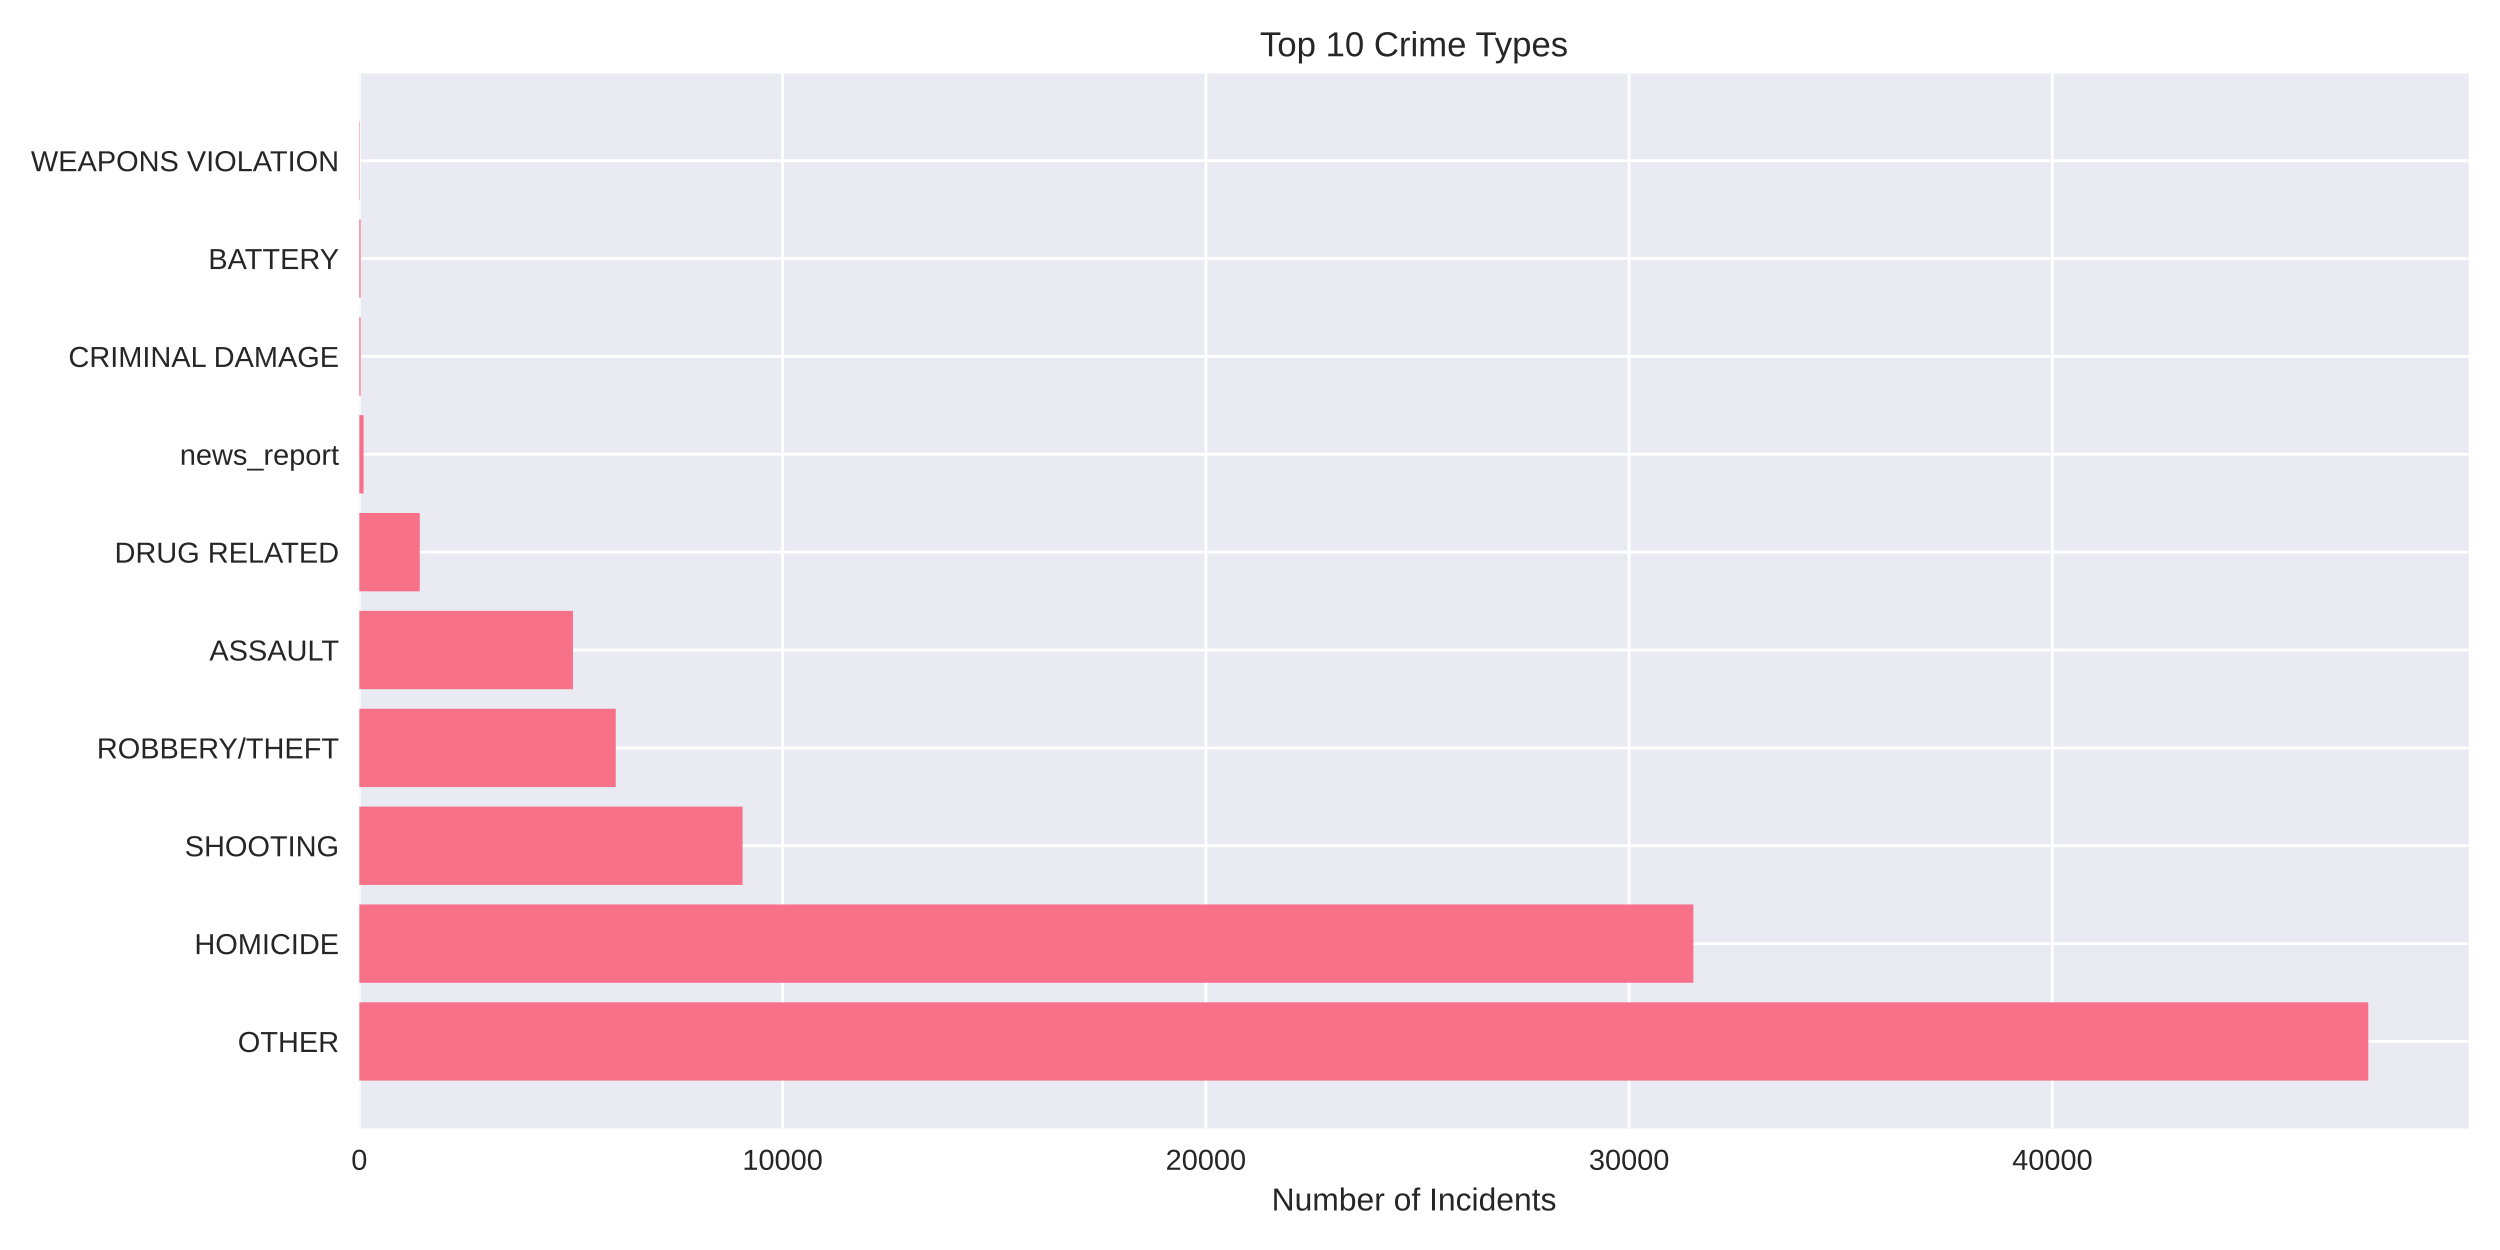
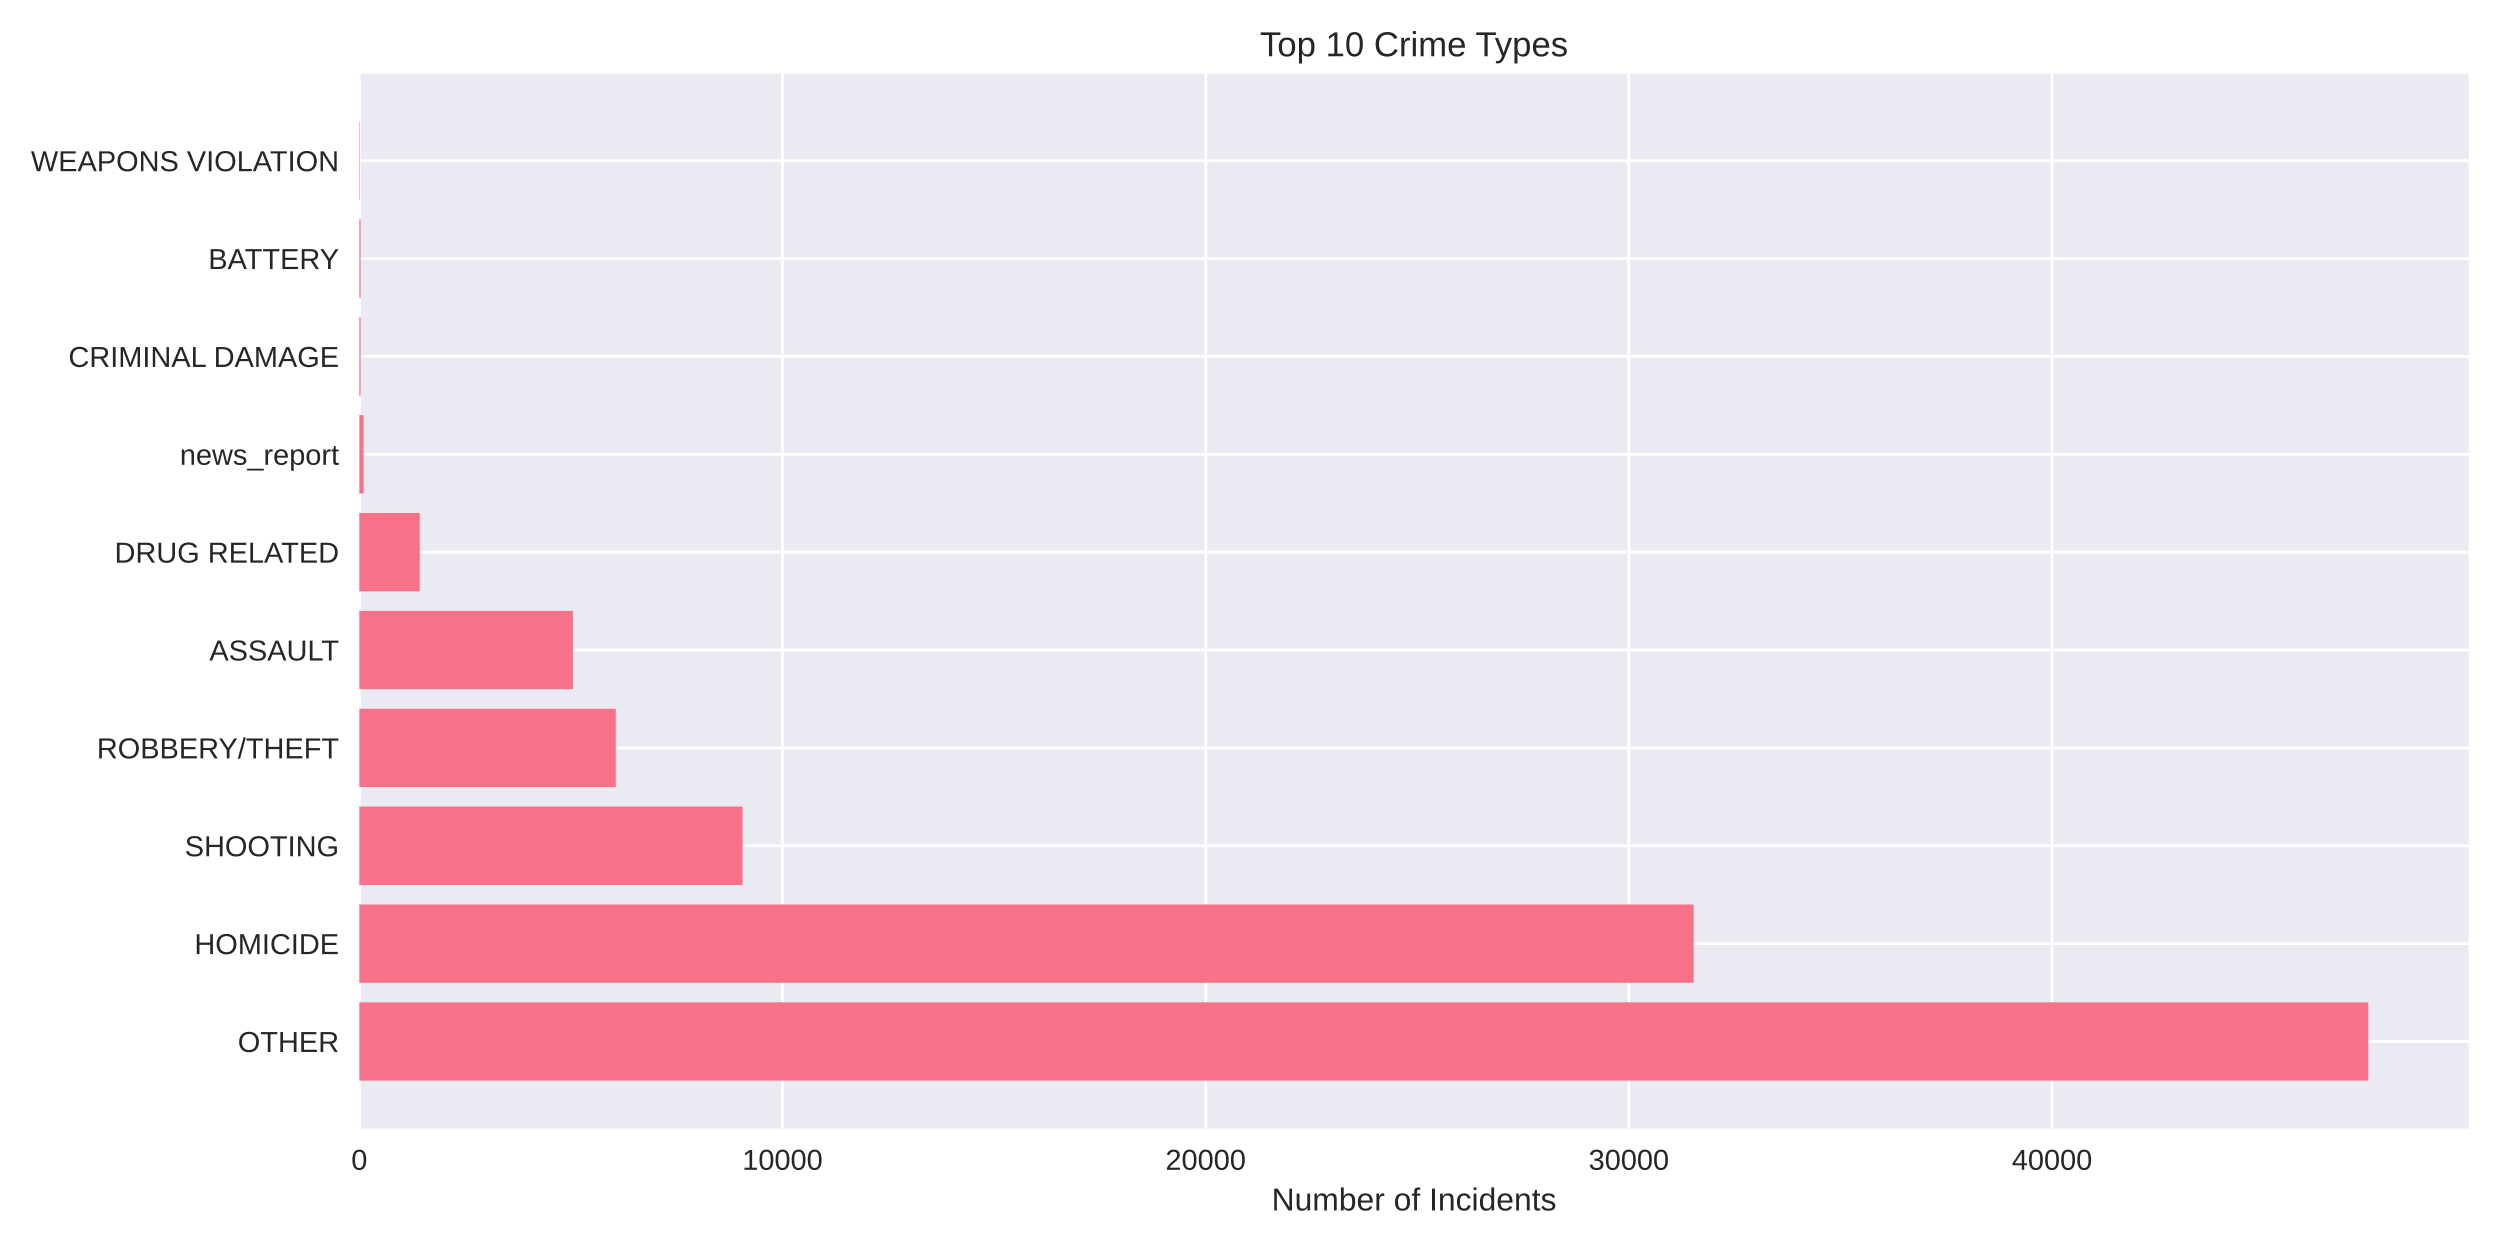
<svg xmlns="http://www.w3.org/2000/svg" width="864pt" height="432pt" viewBox="0 0 864 432" version="1.1">
  <defs>
    <style type="text/css">*{stroke-linejoin: round; stroke-linecap: butt}</style>
  </defs>
  <g id="figure_1">
    <g id="patch_1">
      <path d="M 0 432  L 864 432  L 864 0  L 0 0  z " style="fill: #ffffff" />
    </g>
    <g id="axes_1">
      <g id="patch_2">
        <path d="M 124.18 390.04  L 853.2 390.04  L 853.2 25.44  L 124.18 25.44  z " style="fill: #eaeaf2" />
      </g>
      <g id="matplotlib.axis_1">
        <g id="xtick_1">
          <g id="line2d_1">
-             <path d="M 124.18 390.04  L 124.18 25.44  " clip-path="url(#pa3c3d78e7a)" style="fill: none; stroke: #ffffff; stroke-linecap: round" />
+             <path d="M 124.18 390.04  L 124.18 25.44  " clip-path="url(#pe37e2d888b)" style="fill: none; stroke: #ffffff; stroke-linecap: round" />
          </g>
          <g id="line2d_2" />
          <g id="text_1">
            <text style="fill: #262626; font: 10px 'Arial', 'Liberation Sans', 'DejaVu Sans', 'Bitstream Vera Sans', sans-serif; text-anchor: middle" x="124.18" y="404.287" transform="rotate(-0 124.18 404.2869)">0</text>
          </g>
        </g>
        <g id="xtick_2">
          <g id="line2d_3">
-             <path d="M 270.463 390.04  L 270.463 25.44  " clip-path="url(#pa3c3d78e7a)" style="fill: none; stroke: #ffffff; stroke-linecap: round" />
+             <path d="M 270.429 390.04  L 270.429 25.44  " clip-path="url(#pe37e2d888b)" style="fill: none; stroke: #ffffff; stroke-linecap: round" />
          </g>
          <g id="line2d_4" />
          <g id="text_2">
-             <text style="fill: #262626; font: 10px 'Arial', 'Liberation Sans', 'DejaVu Sans', 'Bitstream Vera Sans', sans-serif; text-anchor: middle" x="270.463" y="404.287" transform="rotate(-0 270.4634 404.2869)">10000</text>
+             <text style="fill: #262626; font: 10px 'Arial', 'Liberation Sans', 'DejaVu Sans', 'Bitstream Vera Sans', sans-serif; text-anchor: middle" x="270.429" y="404.287" transform="rotate(-0 270.4295 404.2869)">10000</text>
          </g>
        </g>
        <g id="xtick_3">
          <g id="line2d_5">
-             <path d="M 416.747 390.04  L 416.747 25.44  " clip-path="url(#pa3c3d78e7a)" style="fill: none; stroke: #ffffff; stroke-linecap: round" />
+             <path d="M 416.679 390.04  L 416.679 25.44  " clip-path="url(#pe37e2d888b)" style="fill: none; stroke: #ffffff; stroke-linecap: round" />
          </g>
          <g id="line2d_6" />
          <g id="text_3">
-             <text style="fill: #262626; font: 10px 'Arial', 'Liberation Sans', 'DejaVu Sans', 'Bitstream Vera Sans', sans-serif; text-anchor: middle" x="416.747" y="404.287" transform="rotate(-0 416.7467 404.2869)">20000</text>
+             <text style="fill: #262626; font: 10px 'Arial', 'Liberation Sans', 'DejaVu Sans', 'Bitstream Vera Sans', sans-serif; text-anchor: middle" x="416.679" y="404.287" transform="rotate(-0 416.679 404.2869)">20000</text>
          </g>
        </g>
        <g id="xtick_4">
          <g id="line2d_7">
-             <path d="M 563.03 390.04  L 563.03 25.44  " clip-path="url(#pa3c3d78e7a)" style="fill: none; stroke: #ffffff; stroke-linecap: round" />
+             <path d="M 562.928 390.04  L 562.928 25.44  " clip-path="url(#pe37e2d888b)" style="fill: none; stroke: #ffffff; stroke-linecap: round" />
          </g>
          <g id="line2d_8" />
          <g id="text_4">
-             <text style="fill: #262626; font: 10px 'Arial', 'Liberation Sans', 'DejaVu Sans', 'Bitstream Vera Sans', sans-serif; text-anchor: middle" x="563.03" y="404.287" transform="rotate(-0 563.0301 404.2869)">30000</text>
+             <text style="fill: #262626; font: 10px 'Arial', 'Liberation Sans', 'DejaVu Sans', 'Bitstream Vera Sans', sans-serif; text-anchor: middle" x="562.928" y="404.287" transform="rotate(-0 562.9284 404.2869)">30000</text>
          </g>
        </g>
        <g id="xtick_5">
          <g id="line2d_9">
-             <path d="M 709.313 390.04  L 709.313 25.44  " clip-path="url(#pa3c3d78e7a)" style="fill: none; stroke: #ffffff; stroke-linecap: round" />
+             <path d="M 709.178 390.04  L 709.178 25.44  " clip-path="url(#pe37e2d888b)" style="fill: none; stroke: #ffffff; stroke-linecap: round" />
          </g>
          <g id="line2d_10" />
          <g id="text_5">
-             <text style="fill: #262626; font: 10px 'Arial', 'Liberation Sans', 'DejaVu Sans', 'Bitstream Vera Sans', sans-serif; text-anchor: middle" x="709.313" y="404.287" transform="rotate(-0 709.3135 404.2869)">40000</text>
+             <text style="fill: #262626; font: 10px 'Arial', 'Liberation Sans', 'DejaVu Sans', 'Bitstream Vera Sans', sans-serif; text-anchor: middle" x="709.178" y="404.287" transform="rotate(-0 709.1779 404.2869)">40000</text>
          </g>
        </g>
        <g id="text_6">
          <text style="fill: #262626; font: 11px 'Arial', 'Liberation Sans', 'DejaVu Sans', 'Bitstream Vera Sans', sans-serif; text-anchor: middle" x="488.69" y="418.333" transform="rotate(-0 488.69 418.3334)">Number of Incidents</text>
        </g>
      </g>
      <g id="matplotlib.axis_2">
        <g id="ytick_1">
          <g id="line2d_11">
-             <path d="M 124.18 359.939  L 853.2 359.939  " clip-path="url(#pa3c3d78e7a)" style="fill: none; stroke: #ffffff; stroke-linecap: round" />
+             <path d="M 124.18 359.939  L 853.2 359.939  " clip-path="url(#pe37e2d888b)" style="fill: none; stroke: #ffffff; stroke-linecap: round" />
          </g>
          <g id="line2d_12" />
          <g id="text_7">
            <text style="fill: #262626; font: 10px 'Arial', 'Liberation Sans', 'DejaVu Sans', 'Bitstream Vera Sans', sans-serif; text-anchor: end" x="117.18" y="363.562" transform="rotate(-0 117.18 363.562)">OTHER</text>
          </g>
        </g>
        <g id="ytick_2">
          <g id="line2d_13">
-             <path d="M 124.18 326.117  L 853.2 326.117  " clip-path="url(#pa3c3d78e7a)" style="fill: none; stroke: #ffffff; stroke-linecap: round" />
+             <path d="M 124.18 326.117  L 853.2 326.117  " clip-path="url(#pe37e2d888b)" style="fill: none; stroke: #ffffff; stroke-linecap: round" />
          </g>
          <g id="line2d_14" />
          <g id="text_8">
            <text style="fill: #262626; font: 10px 'Arial', 'Liberation Sans', 'DejaVu Sans', 'Bitstream Vera Sans', sans-serif; text-anchor: end" x="117.18" y="329.74" transform="rotate(-0 117.18 329.7401)">HOMICIDE</text>
          </g>
        </g>
        <g id="ytick_3">
          <g id="line2d_15">
-             <path d="M 124.18 292.295  L 853.2 292.295  " clip-path="url(#pa3c3d78e7a)" style="fill: none; stroke: #ffffff; stroke-linecap: round" />
+             <path d="M 124.18 292.295  L 853.2 292.295  " clip-path="url(#pe37e2d888b)" style="fill: none; stroke: #ffffff; stroke-linecap: round" />
          </g>
          <g id="line2d_16" />
          <g id="text_9">
            <text style="fill: #262626; font: 10px 'Arial', 'Liberation Sans', 'DejaVu Sans', 'Bitstream Vera Sans', sans-serif; text-anchor: end" x="117.18" y="295.918" transform="rotate(-0 117.18 295.9182)">SHOOTING</text>
          </g>
        </g>
        <g id="ytick_4">
          <g id="line2d_17">
-             <path d="M 124.18 258.473  L 853.2 258.473  " clip-path="url(#pa3c3d78e7a)" style="fill: none; stroke: #ffffff; stroke-linecap: round" />
+             <path d="M 124.18 258.473  L 853.2 258.473  " clip-path="url(#pe37e2d888b)" style="fill: none; stroke: #ffffff; stroke-linecap: round" />
          </g>
          <g id="line2d_18" />
          <g id="text_10">
            <text style="fill: #262626; font: 10px 'Arial', 'Liberation Sans', 'DejaVu Sans', 'Bitstream Vera Sans', sans-serif; text-anchor: end" x="117.18" y="262.096" transform="rotate(-0 117.18 262.0963)">ROBBERY/THEFT</text>
          </g>
        </g>
        <g id="ytick_5">
          <g id="line2d_19">
-             <path d="M 124.18 224.651  L 853.2 224.651  " clip-path="url(#pa3c3d78e7a)" style="fill: none; stroke: #ffffff; stroke-linecap: round" />
+             <path d="M 124.18 224.651  L 853.2 224.651  " clip-path="url(#pe37e2d888b)" style="fill: none; stroke: #ffffff; stroke-linecap: round" />
          </g>
          <g id="line2d_20" />
          <g id="text_11">
            <text style="fill: #262626; font: 10px 'Arial', 'Liberation Sans', 'DejaVu Sans', 'Bitstream Vera Sans', sans-serif; text-anchor: end" x="117.18" y="228.274" transform="rotate(-0 117.18 228.2744)">ASSAULT</text>
          </g>
        </g>
        <g id="ytick_6">
          <g id="line2d_21">
-             <path d="M 124.18 190.829  L 853.2 190.829  " clip-path="url(#pa3c3d78e7a)" style="fill: none; stroke: #ffffff; stroke-linecap: round" />
+             <path d="M 124.18 190.829  L 853.2 190.829  " clip-path="url(#pe37e2d888b)" style="fill: none; stroke: #ffffff; stroke-linecap: round" />
          </g>
          <g id="line2d_22" />
          <g id="text_12">
            <text style="fill: #262626; font: 10px 'Arial', 'Liberation Sans', 'DejaVu Sans', 'Bitstream Vera Sans', sans-serif; text-anchor: end" x="117.18" y="194.452" transform="rotate(-0 117.18 194.4525)">DRUG RELATED</text>
          </g>
        </g>
        <g id="ytick_7">
          <g id="line2d_23">
-             <path d="M 124.18 157.007  L 853.2 157.007  " clip-path="url(#pa3c3d78e7a)" style="fill: none; stroke: #ffffff; stroke-linecap: round" />
+             <path d="M 124.18 157.007  L 853.2 157.007  " clip-path="url(#pe37e2d888b)" style="fill: none; stroke: #ffffff; stroke-linecap: round" />
          </g>
          <g id="line2d_24" />
          <g id="text_13">
            <text style="fill: #262626; font: 10px 'Arial', 'Liberation Sans', 'DejaVu Sans', 'Bitstream Vera Sans', sans-serif; text-anchor: end" x="117.18" y="160.631" transform="rotate(-0 117.18 160.6306)">news_report</text>
          </g>
        </g>
        <g id="ytick_8">
          <g id="line2d_25">
-             <path d="M 124.18 123.185  L 853.2 123.185  " clip-path="url(#pa3c3d78e7a)" style="fill: none; stroke: #ffffff; stroke-linecap: round" />
+             <path d="M 124.18 123.185  L 853.2 123.185  " clip-path="url(#pe37e2d888b)" style="fill: none; stroke: #ffffff; stroke-linecap: round" />
          </g>
          <g id="line2d_26" />
          <g id="text_14">
            <text style="fill: #262626; font: 10px 'Arial', 'Liberation Sans', 'DejaVu Sans', 'Bitstream Vera Sans', sans-serif; text-anchor: end" x="117.18" y="126.809" transform="rotate(-0 117.18 126.8087)">CRIMINAL DAMAGE</text>
          </g>
        </g>
        <g id="ytick_9">
          <g id="line2d_27">
-             <path d="M 124.18 89.363  L 853.2 89.363  " clip-path="url(#pa3c3d78e7a)" style="fill: none; stroke: #ffffff; stroke-linecap: round" />
+             <path d="M 124.18 89.363  L 853.2 89.363  " clip-path="url(#pe37e2d888b)" style="fill: none; stroke: #ffffff; stroke-linecap: round" />
          </g>
          <g id="line2d_28" />
          <g id="text_15">
            <text style="fill: #262626; font: 10px 'Arial', 'Liberation Sans', 'DejaVu Sans', 'Bitstream Vera Sans', sans-serif; text-anchor: end" x="117.18" y="92.987" transform="rotate(-0 117.18 92.98681)">BATTERY</text>
          </g>
        </g>
        <g id="ytick_10">
          <g id="line2d_29">
-             <path d="M 124.18 55.541  L 853.2 55.541  " clip-path="url(#pa3c3d78e7a)" style="fill: none; stroke: #ffffff; stroke-linecap: round" />
+             <path d="M 124.18 55.541  L 853.2 55.541  " clip-path="url(#pe37e2d888b)" style="fill: none; stroke: #ffffff; stroke-linecap: round" />
          </g>
          <g id="line2d_30" />
          <g id="text_16">
            <text style="fill: #262626; font: 10px 'Arial', 'Liberation Sans', 'DejaVu Sans', 'Bitstream Vera Sans', sans-serif; text-anchor: end" x="117.18" y="59.165" transform="rotate(-0 117.18 59.16492)">WEAPONS VIOLATION</text>
          </g>
        </g>
      </g>
      <g id="patch_3">
-         <path d="M 124.18 373.467  L 818.485 373.467  L 818.485 346.41  L 124.18 346.41  z " clip-path="url(#pa3c3d78e7a)" style="fill: #f77189" />
+         <path d="M 124.18 373.467  L 818.485 373.467  L 818.485 346.41  L 124.18 346.41  z " clip-path="url(#pe37e2d888b)" style="fill: #f77189" />
      </g>
      <g id="patch_4">
-         <path d="M 124.18 339.645  L 585.236 339.645  L 585.236 312.588  L 124.18 312.588  z " clip-path="url(#pa3c3d78e7a)" style="fill: #f77189" />
+         <path d="M 124.18 339.645  L 585.334 339.645  L 585.334 312.588  L 124.18 312.588  z " clip-path="url(#pe37e2d888b)" style="fill: #f77189" />
      </g>
      <g id="patch_5">
-         <path d="M 124.18 305.823  L 256.64 305.823  L 256.64 278.766  L 124.18 278.766  z " clip-path="url(#pa3c3d78e7a)" style="fill: #f77189" />
+         <path d="M 124.18 305.823  L 256.624 305.823  L 256.624 278.766  L 124.18 278.766  z " clip-path="url(#pe37e2d888b)" style="fill: #f77189" />
      </g>
      <g id="patch_6">
-         <path d="M 124.18 272.002  L 212.798 272.002  L 212.798 244.944  L 124.18 244.944  z " clip-path="url(#pa3c3d78e7a)" style="fill: #f77189" />
+         <path d="M 124.18 272.002  L 212.822 272.002  L 212.822 244.944  L 124.18 244.944  z " clip-path="url(#pe37e2d888b)" style="fill: #f77189" />
      </g>
      <g id="patch_7">
-         <path d="M 124.18 238.18  L 198.009 238.18  L 198.009 211.122  L 124.18 211.122  z " clip-path="url(#pa3c3d78e7a)" style="fill: #f77189" />
+         <path d="M 124.18 238.18  L 198.007 238.18  L 198.007 211.122  L 124.18 211.122  z " clip-path="url(#pe37e2d888b)" style="fill: #f77189" />
      </g>
      <g id="patch_8">
-         <path d="M 124.18 204.358  L 145.069 204.358  L 145.069 177.3  L 124.18 177.3  z " clip-path="url(#pa3c3d78e7a)" style="fill: #f77189" />
+         <path d="M 124.18 204.358  L 145.064 204.358  L 145.064 177.3  L 124.18 177.3  z " clip-path="url(#pe37e2d888b)" style="fill: #f77189" />
      </g>
      <g id="patch_9">
-         <path d="M 124.18 170.536  L 125.643 170.536  L 125.643 143.478  L 124.18 143.478  z " clip-path="url(#pa3c3d78e7a)" style="fill: #f77189" />
+         <path d="M 124.18 170.536  L 125.642 170.536  L 125.642 143.478  L 124.18 143.478  z " clip-path="url(#pe37e2d888b)" style="fill: #f77189" />
      </g>
      <g id="patch_10">
-         <path d="M 124.18 136.714  L 124.633 136.714  L 124.633 109.657  L 124.18 109.657  z " clip-path="url(#pa3c3d78e7a)" style="fill: #f77189" />
+         <path d="M 124.18 136.714  L 124.633 136.714  L 124.633 109.657  L 124.18 109.657  z " clip-path="url(#pe37e2d888b)" style="fill: #f77189" />
      </g>
      <g id="patch_11">
-         <path d="M 124.18 102.892  L 124.633 102.892  L 124.633 75.835  L 124.18 75.835  z " clip-path="url(#pa3c3d78e7a)" style="fill: #f77189" />
+         <path d="M 124.18 102.892  L 124.633 102.892  L 124.633 75.835  L 124.18 75.835  z " clip-path="url(#pe37e2d888b)" style="fill: #f77189" />
      </g>
      <g id="patch_12">
-         <path d="M 124.18 69.07  L 124.341 69.07  L 124.341 42.013  L 124.18 42.013  z " clip-path="url(#pa3c3d78e7a)" style="fill: #f77189" />
+         <path d="M 124.18 69.07  L 124.341 69.07  L 124.341 42.013  L 124.18 42.013  z " clip-path="url(#pe37e2d888b)" style="fill: #f77189" />
      </g>
      <g id="patch_13">
        <path d="M 124.18 390.04  L 124.18 25.44  " style="fill: none" />
      </g>
      <g id="patch_14">
        <path d="M 853.2 390.04  L 853.2 25.44  " style="fill: none" />
      </g>
      <g id="patch_15">
        <path d="M 124.18 390.04  L 853.2 390.04  " style="fill: none" />
      </g>
      <g id="patch_16">
        <path d="M 124.18 25.44  L 853.2 25.44  " style="fill: none" />
      </g>
      <g id="text_17">
        <text style="fill: #262626; font: 12px 'Arial', 'Liberation Sans', 'DejaVu Sans', 'Bitstream Vera Sans', sans-serif; text-anchor: middle" x="488.69" y="19.44" transform="rotate(-0 488.69 19.44)">Top 10 Crime Types</text>
      </g>
    </g>
  </g>
  <defs>
-     <clipPath id="pa3c3d78e7a">
+     <clipPath id="pe37e2d888b">
      <rect x="124.18" y="25.44" width="729.02" height="364.6" />
    </clipPath>
  </defs>
</svg>
